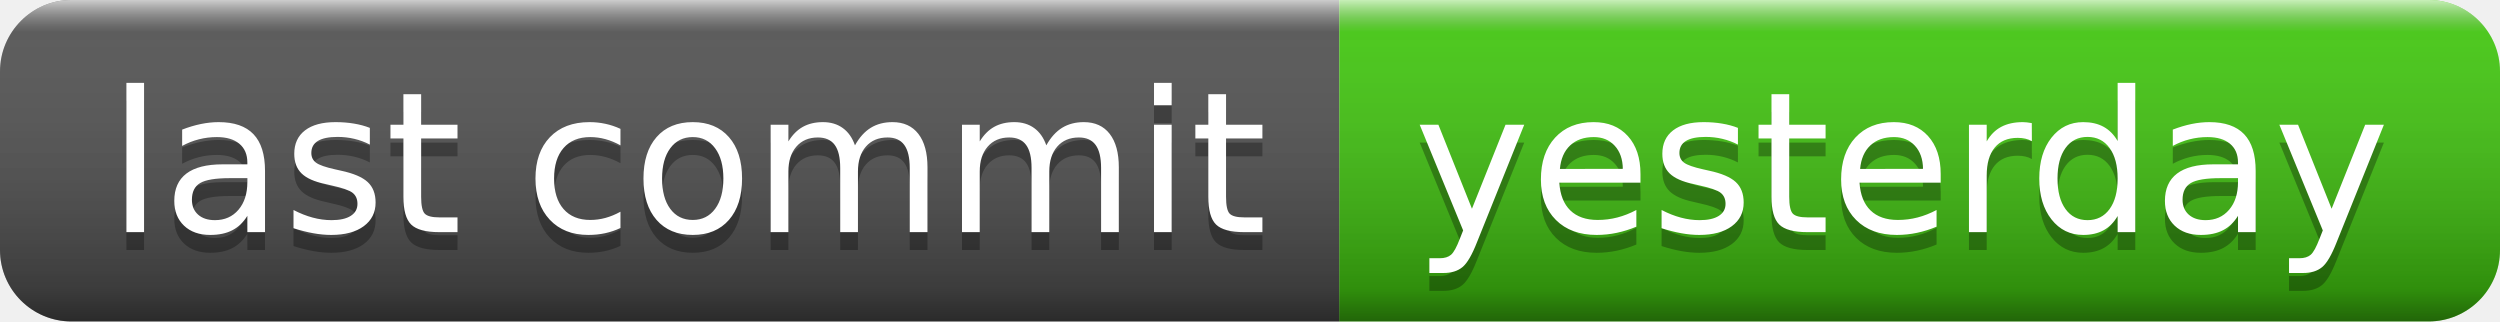
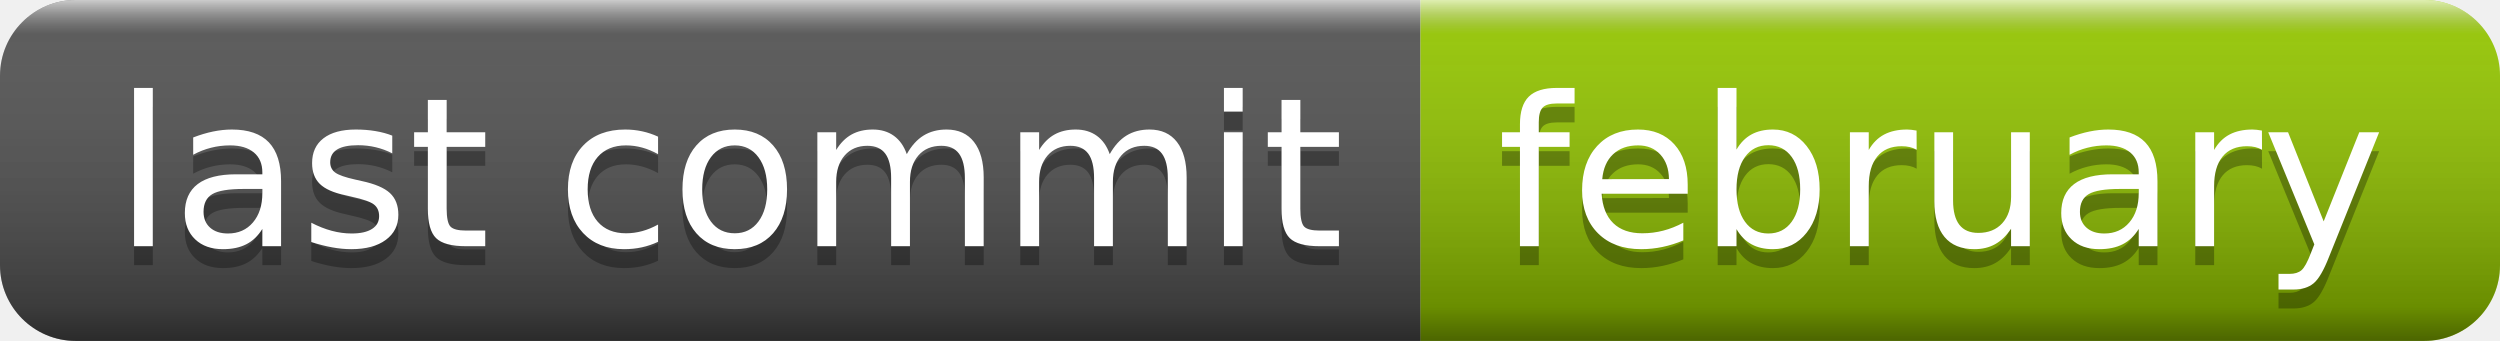
- <svg xmlns="http://www.w3.org/2000/svg" width="140" height="18" role="img" aria-label="last commit: yesterday">
+ <svg xmlns="http://www.w3.org/2000/svg" width="132" height="18" role="img" aria-label="last commit: february">
  <linearGradient id="s" x2="0" y2="100%">
    <stop offset="0" stop-color="#fff" stop-opacity=".7" />
    <stop offset=".1" stop-color="#aaa" stop-opacity=".1" />
    <stop offset=".9" stop-color="#000" stop-opacity=".3" />
    <stop offset="1" stop-color="#000" stop-opacity=".5" />
  </linearGradient>
  <clipPath id="r">
-     <rect width="140" height="18" rx="4" fill="#fff" />
+     <rect width="132" height="18" rx="4" fill="#fff" />
  </clipPath>
  <g clip-path="url(#r)">
    <rect width="75" height="18" fill="#555" />
-     <rect x="75" width="65" height="18" fill="#4c1" />
-     <rect width="140" height="18" fill="url(#s)" />
+     <rect x="75" width="57" height="18" fill="#97ca00" />
+     <rect width="132" height="18" fill="url(#s)" />
  </g>
  <g fill="#fff" text-anchor="middle" font-family="Verdana,Geneva,DejaVu Sans,sans-serif" text-rendering="geometricPrecision" font-size="110">
    <text aria-hidden="true" x="385" y="140" fill="#010101" fill-opacity=".3" transform="scale(.1)" textLength="650">last commit</text>
    <text x="385" y="130" transform="scale(.1)" fill="#fff" textLength="650">last commit</text>
-     <text aria-hidden="true" x="1065" y="140" fill="#010101" fill-opacity=".3" transform="scale(.1)" textLength="550">yesterday</text>
-     <text x="1065" y="130" transform="scale(.1)" fill="#fff" textLength="550">yesterday</text>
+     <text aria-hidden="true" x="1025" y="140" fill="#010101" fill-opacity=".3" transform="scale(.1)" textLength="470">february</text>
+     <text x="1025" y="130" transform="scale(.1)" fill="#fff" textLength="470">february</text>
  </g>
</svg>
